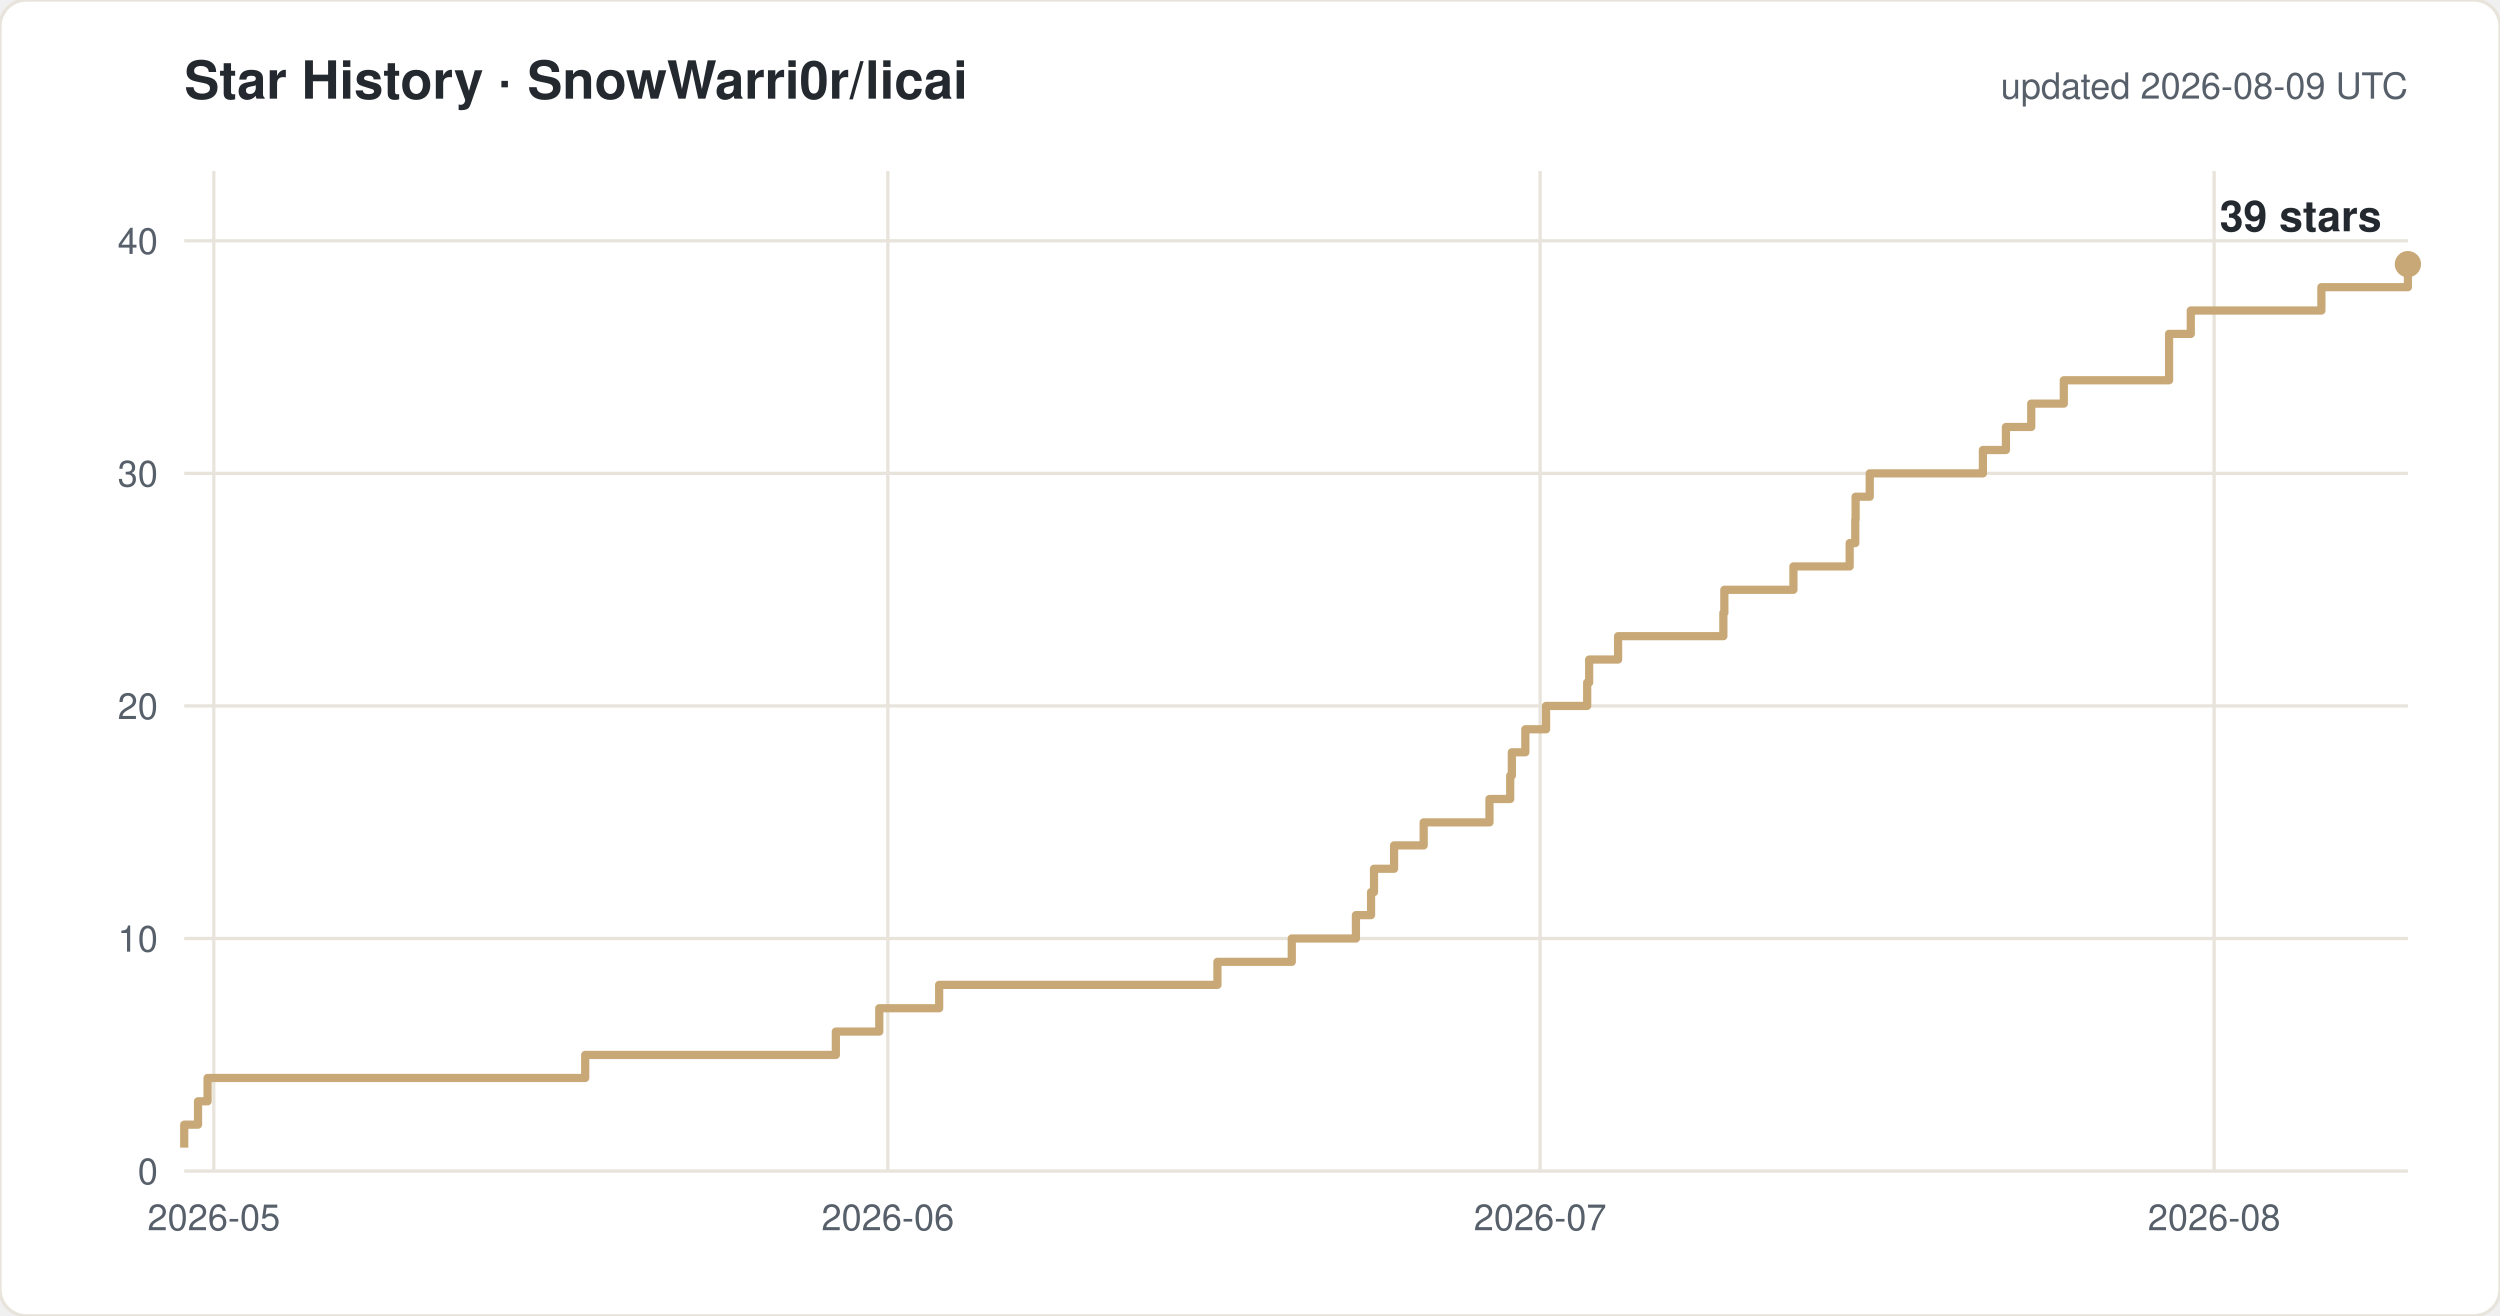
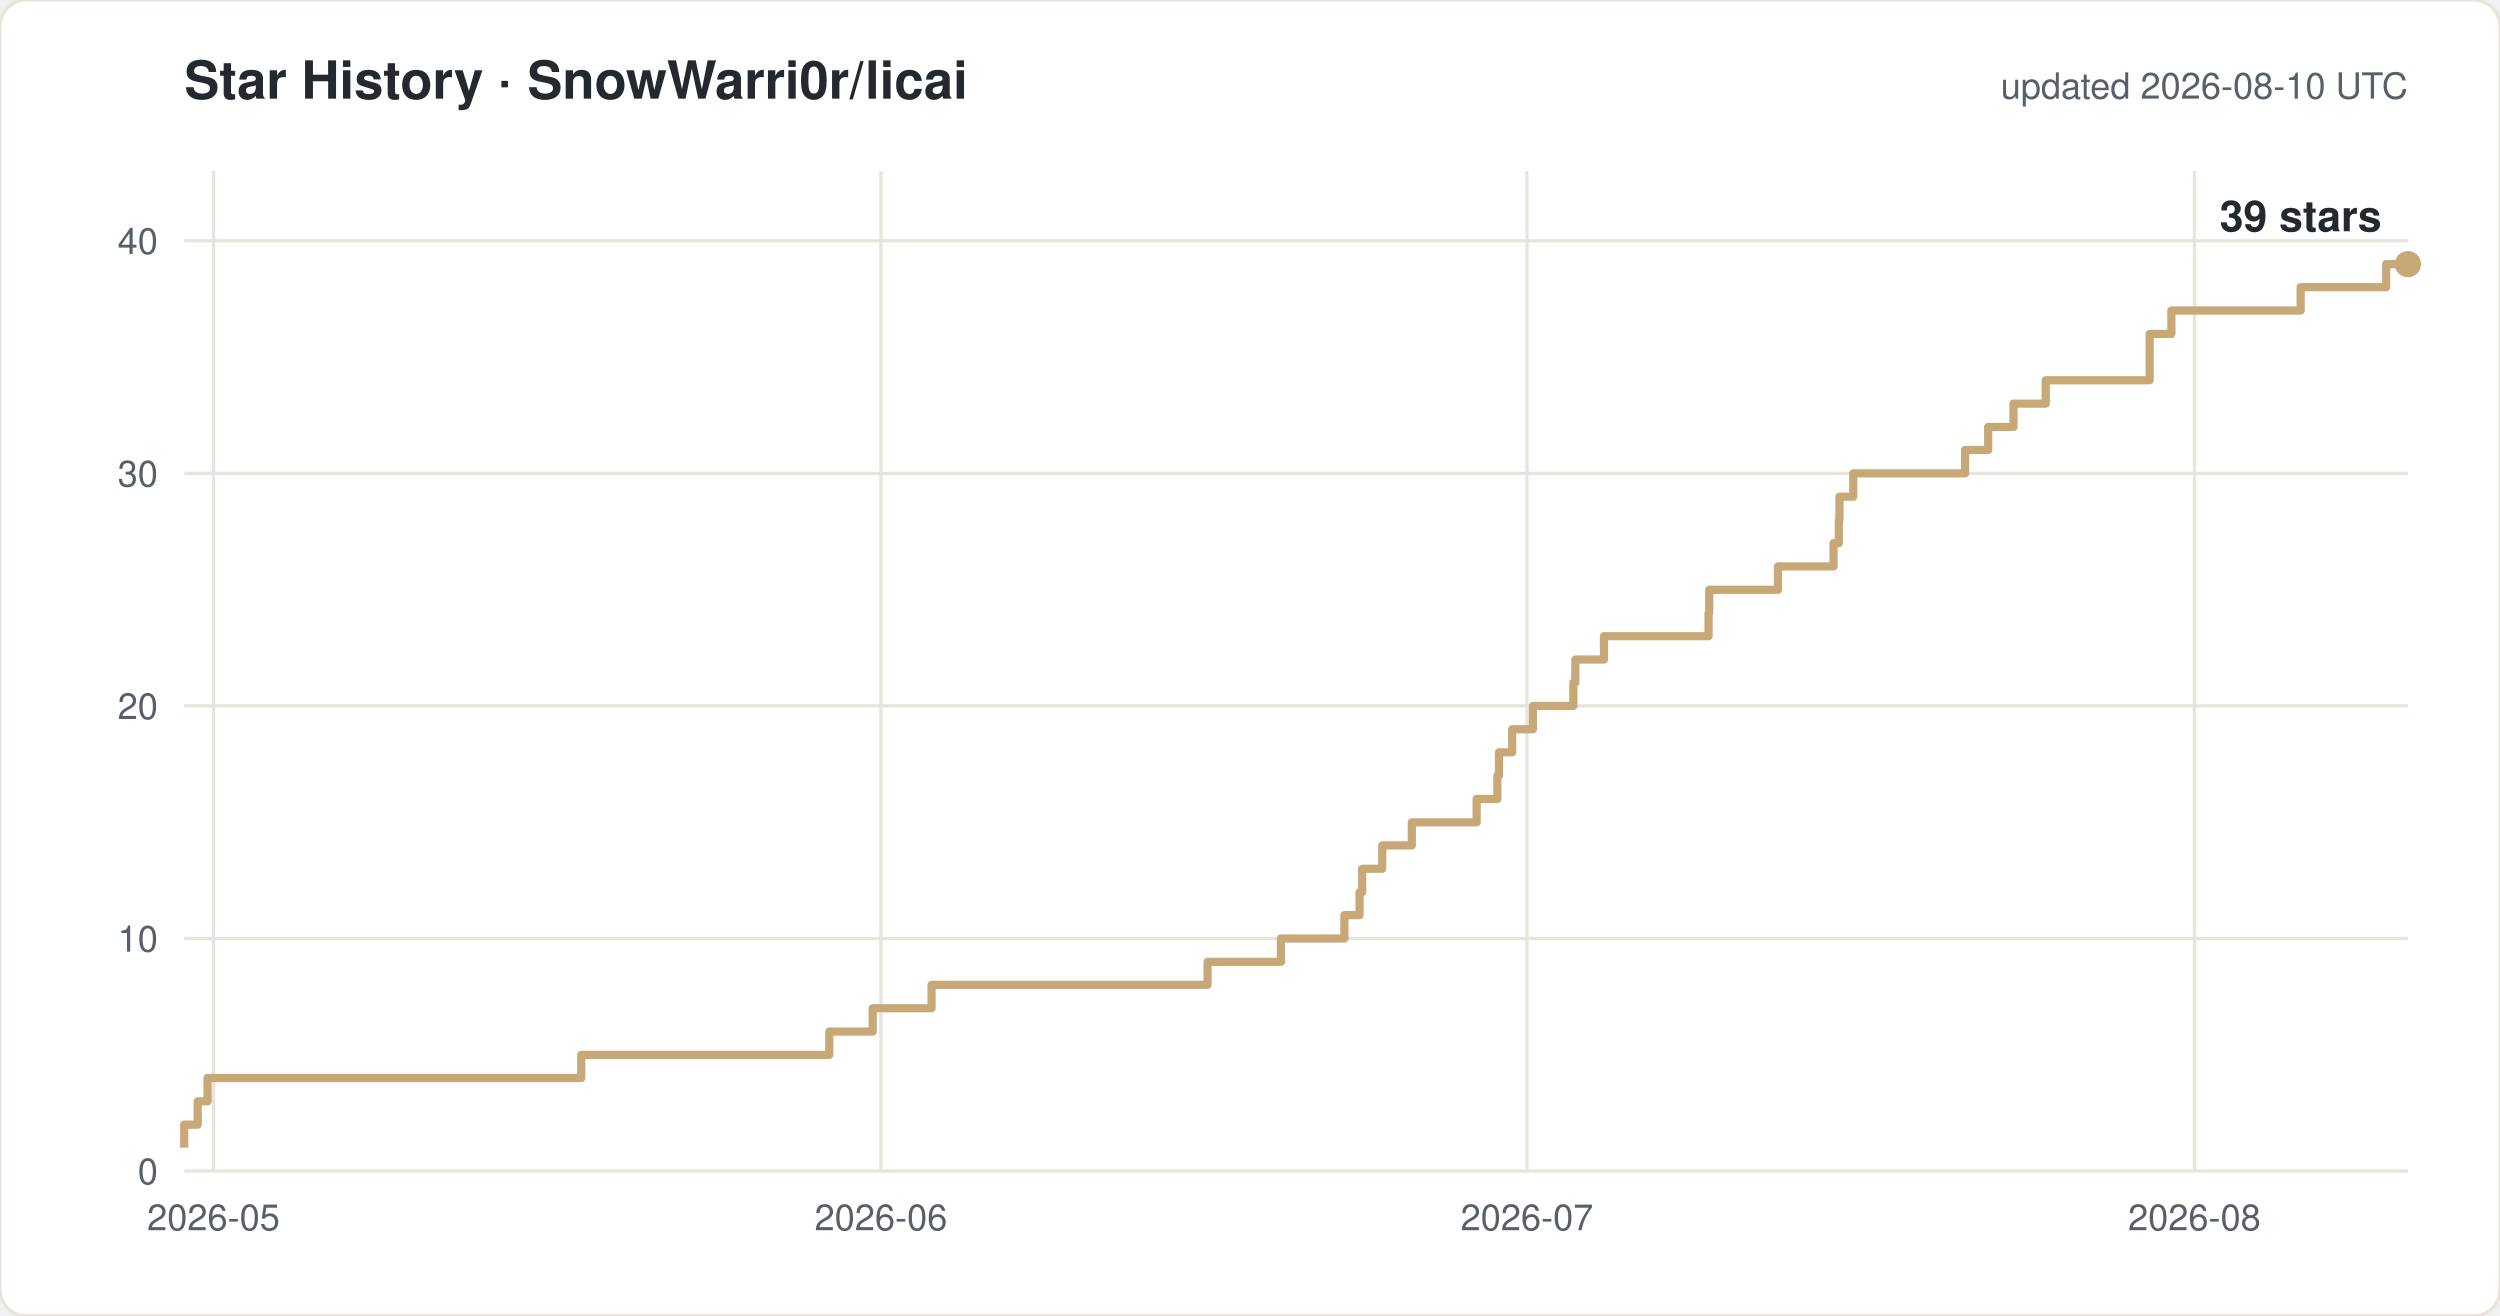
<svg xmlns="http://www.w3.org/2000/svg" width="760" height="400" viewBox="0 0 760 400" font-family="-apple-system,Segoe UI,Helvetica,Arial,sans-serif">
  <rect width="760" height="400" rx="8" fill="#ffffff" stroke="#e8e4dc" />
  <text x="56" y="30" font-size="16" font-weight="600" fill="#24292f">Star History · SnowWarri0r/licai</text>
-   <text x="732" y="30" font-size="11" fill="#57606a" text-anchor="end">updated 2026-08-09 UTC</text>
+   <text x="732" y="30" font-size="11" fill="#57606a" text-anchor="end">updated 2026-08-10 UTC</text>
  <line x1="56" y1="356.0" x2="732" y2="356.0" stroke="#e8e4dc" />
  <text x="48" y="360.0" font-size="11" fill="#57606a" text-anchor="end">0</text>
  <line x1="56" y1="285.3" x2="732" y2="285.3" stroke="#e8e4dc" />
  <text x="48" y="289.3" font-size="11" fill="#57606a" text-anchor="end">10</text>
  <line x1="56" y1="214.6" x2="732" y2="214.6" stroke="#e8e4dc" />
  <text x="48" y="218.6" font-size="11" fill="#57606a" text-anchor="end">20</text>
  <line x1="56" y1="143.9" x2="732" y2="143.9" stroke="#e8e4dc" />
  <text x="48" y="147.9" font-size="11" fill="#57606a" text-anchor="end">30</text>
  <line x1="56" y1="73.2" x2="732" y2="73.2" stroke="#e8e4dc" />
  <text x="48" y="77.2" font-size="11" fill="#57606a" text-anchor="end">40</text>
-   <line x1="65.0" y1="52" x2="65.0" y2="356" stroke="#e8e4dc" />
-   <text x="65.0" y="374" font-size="11" fill="#57606a" text-anchor="middle">2026-05</text>
-   <line x1="269.9" y1="52" x2="269.9" y2="356" stroke="#e8e4dc" />
-   <text x="269.9" y="374" font-size="11" fill="#57606a" text-anchor="middle">2026-06</text>
-   <line x1="468.2" y1="52" x2="468.2" y2="356" stroke="#e8e4dc" />
-   <text x="468.2" y="374" font-size="11" fill="#57606a" text-anchor="middle">2026-07</text>
-   <line x1="673.1" y1="52" x2="673.1" y2="356" stroke="#e8e4dc" />
-   <text x="673.1" y="374" font-size="11" fill="#57606a" text-anchor="middle">2026-08</text>
-   <path d="M 56.0 348.9 H 56.0 V 341.9 H 60.2 V 334.8 H 63.1 V 327.7 H 177.9 V 320.7 H 254.1 V 313.6 H 267.3 V 306.5 H 285.5 V 299.4 H 370.1 V 292.4 H 392.7 V 285.3 H 412.2 V 278.2 H 416.8 V 271.2 H 417.7 V 264.1 H 423.8 V 257.0 H 432.8 V 250.0 H 452.8 V 242.9 H 459.1 V 235.8 H 459.6 V 228.7 H 463.7 V 221.7 H 470.0 V 214.6 H 482.5 V 207.5 H 483.1 V 200.5 H 491.9 V 193.4 H 523.9 V 186.3 H 524.2 V 179.3 H 545.2 V 172.2 H 562.3 V 165.1 H 564.0 V 158.0 H 564.1 V 151.0 H 568.4 V 143.9 H 602.8 V 136.8 H 609.8 V 129.8 H 617.5 V 122.7 H 627.4 V 115.6 H 659.4 V 101.5 H 666.0 V 94.4 H 705.7 V 87.3 H 732.0 V 80.3 H 732.0" fill="none" stroke="#c8a876" stroke-width="2.5" stroke-linejoin="round" />
+   <line x1="64.9" y1="52" x2="64.9" y2="356" stroke="#e8e4dc" />
+   <text x="64.9" y="374" font-size="11" fill="#57606a" text-anchor="middle">2026-05</text>
+   <line x1="267.8" y1="52" x2="267.8" y2="356" stroke="#e8e4dc" />
+   <text x="267.8" y="374" font-size="11" fill="#57606a" text-anchor="middle">2026-06</text>
+   <line x1="464.2" y1="52" x2="464.2" y2="356" stroke="#e8e4dc" />
+   <text x="464.2" y="374" font-size="11" fill="#57606a" text-anchor="middle">2026-07</text>
+   <line x1="667.1" y1="52" x2="667.1" y2="356" stroke="#e8e4dc" />
+   <text x="667.1" y="374" font-size="11" fill="#57606a" text-anchor="middle">2026-08</text>
+   <path d="M 56.0 348.9 H 56.0 V 341.9 H 60.1 V 334.8 H 63.1 V 327.7 H 176.7 V 320.7 H 252.1 V 313.6 H 265.3 V 306.5 H 283.2 V 299.4 H 367.1 V 292.4 H 389.4 V 285.3 H 408.7 V 278.2 H 413.3 V 271.2 H 414.1 V 264.1 H 420.2 V 257.0 H 429.2 V 250.0 H 448.9 V 242.9 H 455.2 V 235.8 H 455.7 V 228.7 H 459.7 V 221.7 H 466.0 V 214.6 H 478.3 V 207.5 H 478.9 V 200.5 H 487.6 V 193.4 H 519.4 V 186.3 H 519.6 V 179.3 H 540.5 V 172.2 H 557.4 V 165.1 H 559.0 V 158.0 H 559.2 V 151.0 H 563.4 V 143.9 H 597.4 V 136.8 H 604.4 V 129.8 H 612.1 V 122.7 H 621.9 V 115.6 H 653.5 V 101.5 H 660.1 V 94.4 H 699.4 V 87.3 H 725.4 V 80.3 H 732.0" fill="none" stroke="#c8a876" stroke-width="2.5" stroke-linejoin="round" />
  <circle cx="732.0" cy="80.3" r="4" fill="#c8a876" />
  <text x="724.0" y="70.3" font-size="13" font-weight="600" fill="#24292f" text-anchor="end">39 stars</text>
</svg>
